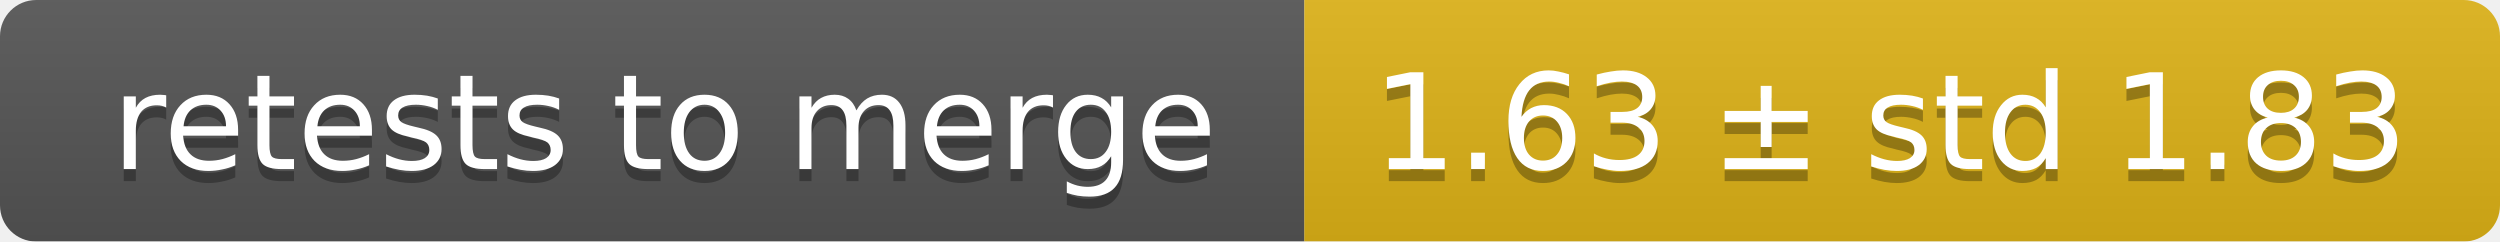
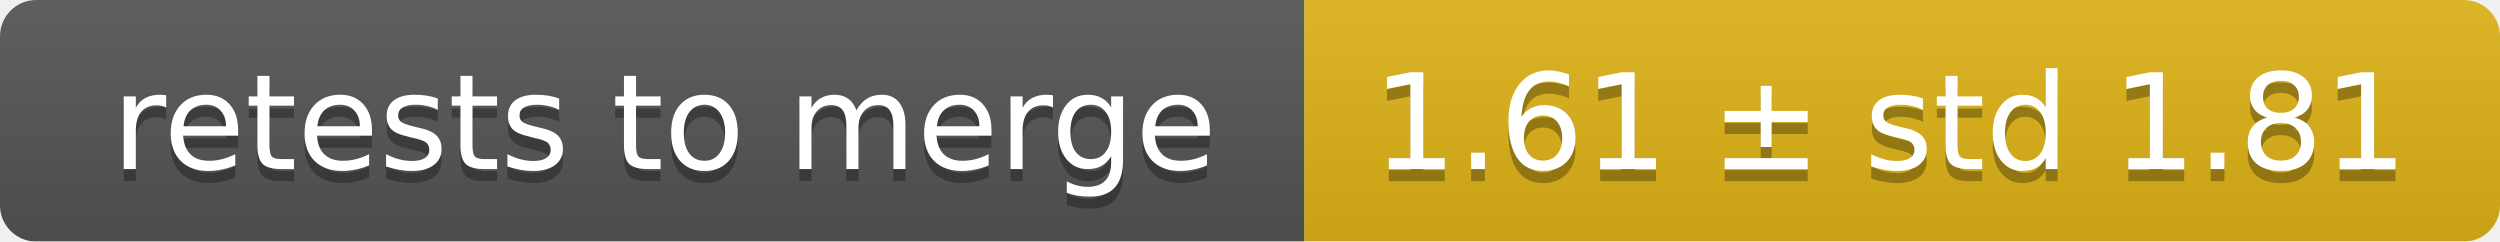
<svg xmlns="http://www.w3.org/2000/svg" width="207" height="20">
  <linearGradient id="smooth" x2="0" y2="100%">
    <stop offset="0" stop-color="#bbb" stop-opacity=".1" />
    <stop offset="1" stop-opacity=".1" />
  </linearGradient>
  <mask id="round">
    <rect width="207" height="20" rx="3" fill="#fff" />
  </mask>
  <g mask="url(#round)">
    <rect width="108" height="20" fill="#555" />
    <rect x="108" width="99" height="20" fill="#dfb317" />
    <rect width="207" height="20" fill="url(#smooth)" />
  </g>
  <g fill="#fff" text-anchor="middle" font-family="DejaVu Sans,Verdana,Geneva,sans-serif" font-size="11">
    <text x="55" y="15" fill="#010101" fill-opacity=".3">retests to merge</text>
    <text x="55" y="14">retests to merge</text>
-     <text x="156.5" y="15" fill="#010101" fill-opacity=".3">1.63 ± std 1.83</text>
-     <text x="156.5" y="14">1.63 ± std 1.83</text>
+     <text x="156.5" y="15" fill="#010101" fill-opacity=".3">1.61 ± std 1.81</text>
+     <text x="156.5" y="14">1.61 ± std 1.81</text>
  </g>
</svg>
